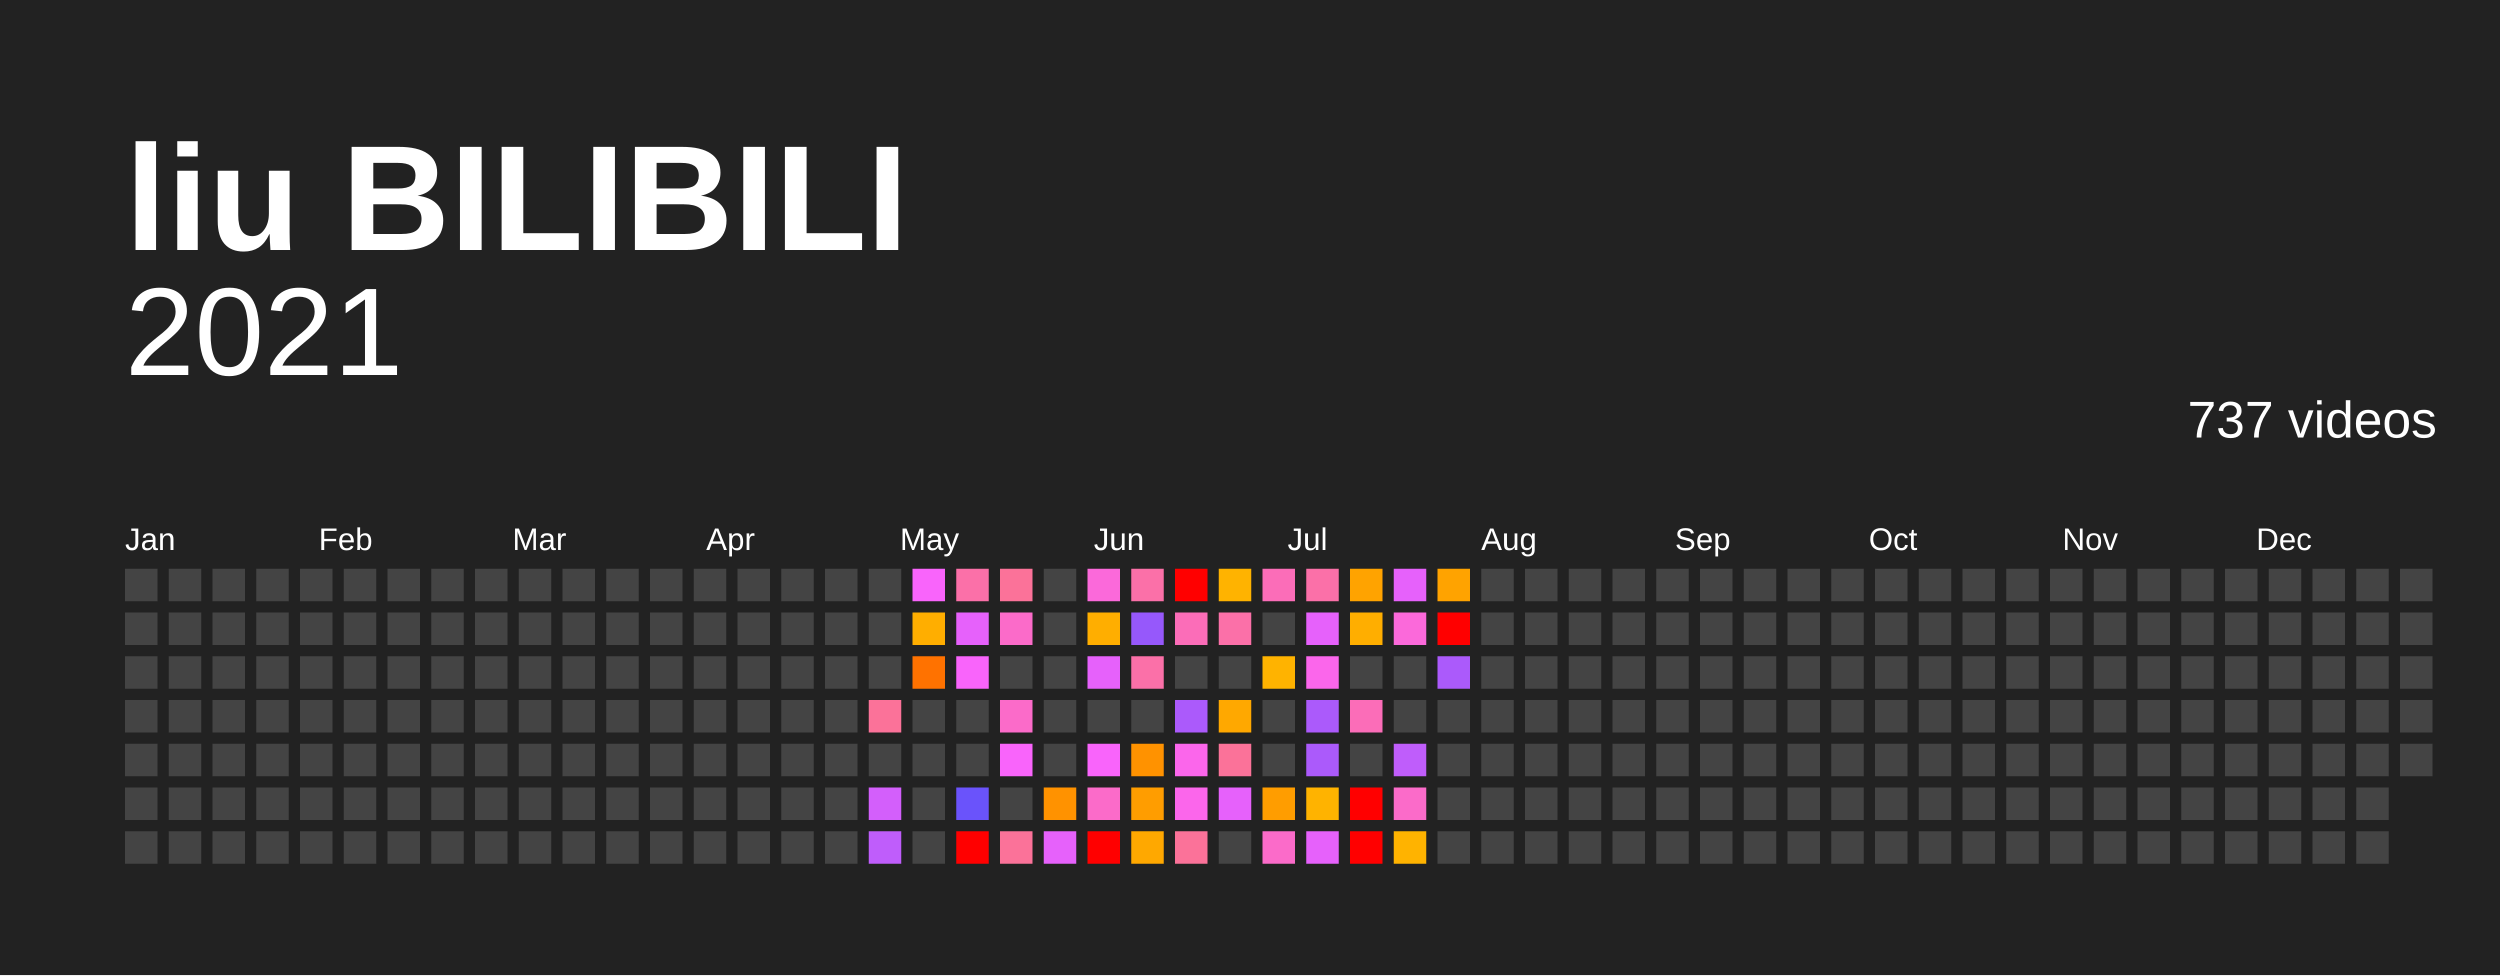
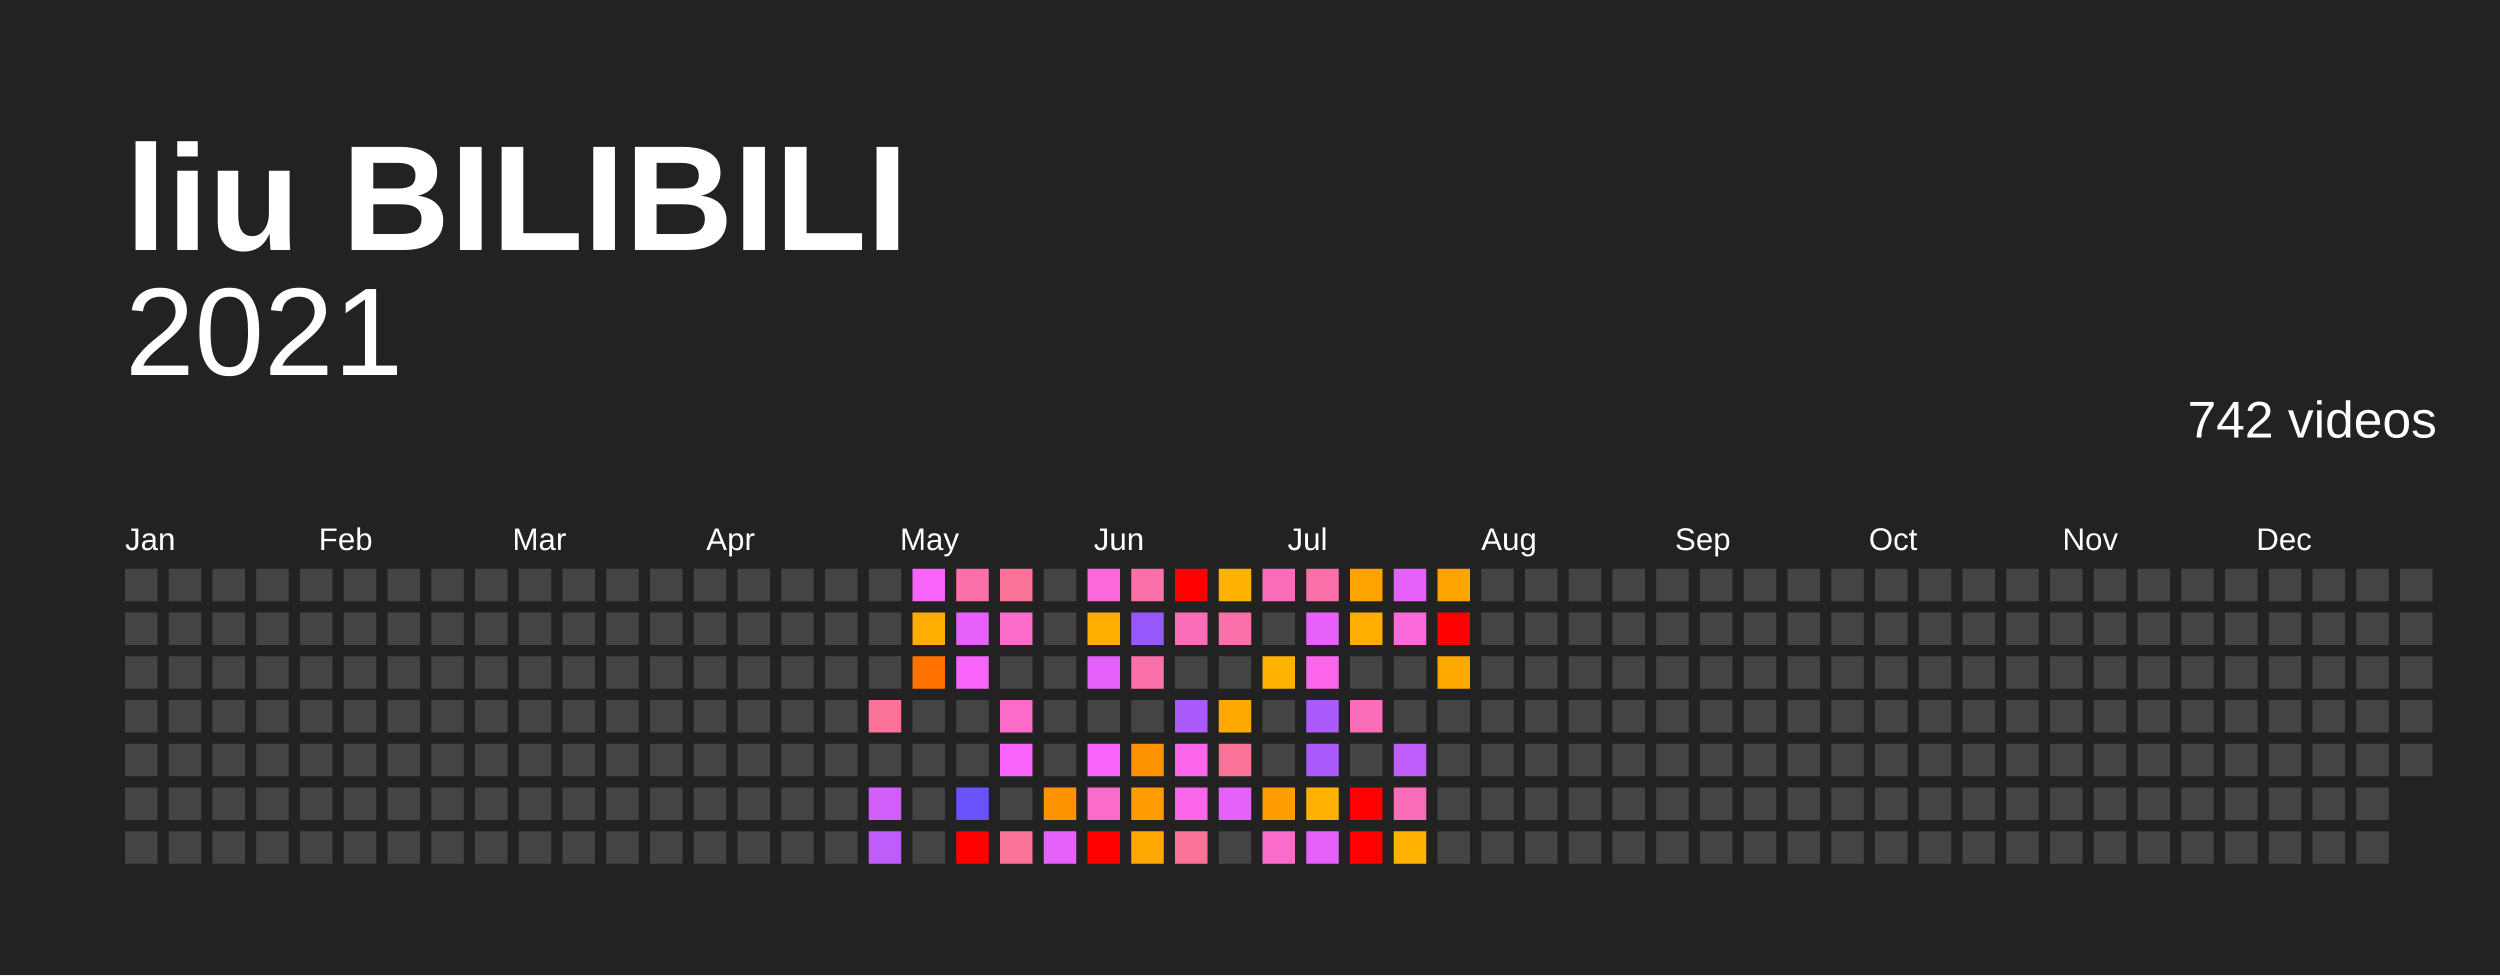
<svg xmlns="http://www.w3.org/2000/svg" baseProfile="full" height="78mm" version="1.1" viewBox="0,0,200,78" width="200mm">
  <defs />
  <rect fill="#222222" height="78" width="200" x="0" y="0" />
  <text fill="#FFFFFF" style="font-size:12px; font-family:Arial; font-weight:bold;" x="10" y="20">liu BILIBILI</text>
  <text alignment-baseline="hanging" fill="#FFFFFF" style="font-size:10.0px; font-family:Arial;" x="10" y="30">2021</text>
-   <text alignment-baseline="hanging" fill="#FFFFFF" style="font-size:4.125px; font-family:Arial;" x="175" y="35">737 videos</text>
+   <text alignment-baseline="hanging" fill="#FFFFFF" style="font-size:4.125px; font-family:Arial;" x="175" y="35">742 videos</text>
  <text fill="#FFFFFF" style="font-size:2.5px; font-family:Arial" x="10.0" y="44">Jan</text>
  <text fill="#FFFFFF" style="font-size:2.5px; font-family:Arial" x="25.5" y="44">Feb</text>
  <text fill="#FFFFFF" style="font-size:2.5px; font-family:Arial" x="41.0" y="44">Mar</text>
  <text fill="#FFFFFF" style="font-size:2.5px; font-family:Arial" x="56.5" y="44">Apr</text>
  <text fill="#FFFFFF" style="font-size:2.5px; font-family:Arial" x="72.0" y="44">May</text>
  <text fill="#FFFFFF" style="font-size:2.5px; font-family:Arial" x="87.5" y="44">Jun</text>
  <text fill="#FFFFFF" style="font-size:2.5px; font-family:Arial" x="103.0" y="44">Jul</text>
  <text fill="#FFFFFF" style="font-size:2.5px; font-family:Arial" x="118.5" y="44">Aug</text>
  <text fill="#FFFFFF" style="font-size:2.5px; font-family:Arial" x="134.0" y="44">Sep</text>
  <text fill="#FFFFFF" style="font-size:2.5px; font-family:Arial" x="149.5" y="44">Oct</text>
  <text fill="#FFFFFF" style="font-size:2.5px; font-family:Arial" x="165.0" y="44">Nov</text>
  <text fill="#FFFFFF" style="font-size:2.5px; font-family:Arial" x="180.5" y="44">Dec</text>
  <rect fill="#444444" height="2.6" width="2.6" x="10.0" y="45.5" />
  <rect fill="#444444" height="2.6" width="2.6" x="10.0" y="49.0" />
  <rect fill="#444444" height="2.6" width="2.6" x="10.0" y="52.5" />
  <rect fill="#444444" height="2.6" width="2.6" x="10.0" y="56.0" />
  <rect fill="#444444" height="2.6" width="2.6" x="10.0" y="59.5" />
  <rect fill="#444444" height="2.6" width="2.6" x="10.0" y="63.0" />
  <rect fill="#444444" height="2.6" width="2.6" x="10.0" y="66.5" />
  <rect fill="#444444" height="2.6" width="2.6" x="13.5" y="45.5" />
  <rect fill="#444444" height="2.6" width="2.6" x="13.5" y="49.0" />
  <rect fill="#444444" height="2.6" width="2.6" x="13.5" y="52.5" />
  <rect fill="#444444" height="2.6" width="2.6" x="13.5" y="56.0" />
  <rect fill="#444444" height="2.6" width="2.6" x="13.5" y="59.5" />
  <rect fill="#444444" height="2.6" width="2.6" x="13.5" y="63.0" />
  <rect fill="#444444" height="2.6" width="2.6" x="13.5" y="66.5" />
  <rect fill="#444444" height="2.6" width="2.6" x="17.0" y="45.5" />
  <rect fill="#444444" height="2.6" width="2.6" x="17.0" y="49.0" />
  <rect fill="#444444" height="2.6" width="2.6" x="17.0" y="52.5" />
  <rect fill="#444444" height="2.6" width="2.6" x="17.0" y="56.0" />
  <rect fill="#444444" height="2.6" width="2.6" x="17.0" y="59.5" />
  <rect fill="#444444" height="2.6" width="2.6" x="17.0" y="63.0" />
  <rect fill="#444444" height="2.6" width="2.6" x="17.0" y="66.5" />
  <rect fill="#444444" height="2.6" width="2.6" x="20.5" y="45.5" />
  <rect fill="#444444" height="2.6" width="2.6" x="20.5" y="49.0" />
  <rect fill="#444444" height="2.6" width="2.6" x="20.5" y="52.5" />
  <rect fill="#444444" height="2.6" width="2.6" x="20.5" y="56.0" />
  <rect fill="#444444" height="2.6" width="2.6" x="20.5" y="59.5" />
  <rect fill="#444444" height="2.6" width="2.6" x="20.5" y="63.0" />
  <rect fill="#444444" height="2.6" width="2.6" x="20.5" y="66.5" />
  <rect fill="#444444" height="2.6" width="2.6" x="24.0" y="45.5" />
  <rect fill="#444444" height="2.6" width="2.6" x="24.0" y="49.0" />
  <rect fill="#444444" height="2.6" width="2.6" x="24.0" y="52.5" />
  <rect fill="#444444" height="2.6" width="2.6" x="24.0" y="56.0" />
  <rect fill="#444444" height="2.6" width="2.6" x="24.0" y="59.5" />
  <rect fill="#444444" height="2.6" width="2.6" x="24.0" y="63.0" />
  <rect fill="#444444" height="2.6" width="2.6" x="24.0" y="66.5" />
  <rect fill="#444444" height="2.6" width="2.6" x="27.5" y="45.5" />
  <rect fill="#444444" height="2.6" width="2.6" x="27.5" y="49.0" />
  <rect fill="#444444" height="2.6" width="2.6" x="27.5" y="52.5" />
  <rect fill="#444444" height="2.6" width="2.6" x="27.5" y="56.0" />
  <rect fill="#444444" height="2.6" width="2.6" x="27.5" y="59.5" />
  <rect fill="#444444" height="2.6" width="2.6" x="27.5" y="63.0" />
  <rect fill="#444444" height="2.6" width="2.6" x="27.5" y="66.5" />
  <rect fill="#444444" height="2.6" width="2.6" x="31.0" y="45.5" />
  <rect fill="#444444" height="2.6" width="2.6" x="31.0" y="49.0" />
  <rect fill="#444444" height="2.6" width="2.6" x="31.0" y="52.5" />
  <rect fill="#444444" height="2.6" width="2.6" x="31.0" y="56.0" />
  <rect fill="#444444" height="2.6" width="2.6" x="31.0" y="59.5" />
  <rect fill="#444444" height="2.6" width="2.6" x="31.0" y="63.0" />
  <rect fill="#444444" height="2.6" width="2.6" x="31.0" y="66.5" />
  <rect fill="#444444" height="2.6" width="2.6" x="34.5" y="45.5" />
  <rect fill="#444444" height="2.6" width="2.6" x="34.5" y="49.0" />
  <rect fill="#444444" height="2.6" width="2.6" x="34.5" y="52.5" />
  <rect fill="#444444" height="2.6" width="2.6" x="34.5" y="56.0" />
  <rect fill="#444444" height="2.6" width="2.6" x="34.5" y="59.5" />
  <rect fill="#444444" height="2.6" width="2.6" x="34.5" y="63.0" />
  <rect fill="#444444" height="2.6" width="2.6" x="34.5" y="66.5" />
  <rect fill="#444444" height="2.6" width="2.6" x="38.0" y="45.5" />
  <rect fill="#444444" height="2.6" width="2.6" x="38.0" y="49.0" />
  <rect fill="#444444" height="2.6" width="2.6" x="38.0" y="52.5" />
  <rect fill="#444444" height="2.6" width="2.6" x="38.0" y="56.0" />
  <rect fill="#444444" height="2.6" width="2.6" x="38.0" y="59.5" />
  <rect fill="#444444" height="2.6" width="2.6" x="38.0" y="63.0" />
  <rect fill="#444444" height="2.6" width="2.6" x="38.0" y="66.5" />
  <rect fill="#444444" height="2.6" width="2.6" x="41.5" y="45.5" />
  <rect fill="#444444" height="2.6" width="2.6" x="41.5" y="49.0" />
  <rect fill="#444444" height="2.6" width="2.6" x="41.5" y="52.5" />
  <rect fill="#444444" height="2.6" width="2.6" x="41.5" y="56.0" />
  <rect fill="#444444" height="2.6" width="2.6" x="41.5" y="59.5" />
  <rect fill="#444444" height="2.6" width="2.6" x="41.5" y="63.0" />
  <rect fill="#444444" height="2.6" width="2.6" x="41.5" y="66.5" />
  <rect fill="#444444" height="2.6" width="2.6" x="45.0" y="45.5" />
  <rect fill="#444444" height="2.6" width="2.6" x="45.0" y="49.0" />
  <rect fill="#444444" height="2.6" width="2.6" x="45.0" y="52.5" />
  <rect fill="#444444" height="2.6" width="2.6" x="45.0" y="56.0" />
  <rect fill="#444444" height="2.6" width="2.6" x="45.0" y="59.5" />
  <rect fill="#444444" height="2.6" width="2.6" x="45.0" y="63.0" />
  <rect fill="#444444" height="2.6" width="2.6" x="45.0" y="66.5" />
  <rect fill="#444444" height="2.6" width="2.6" x="48.5" y="45.5" />
  <rect fill="#444444" height="2.6" width="2.6" x="48.5" y="49.0" />
  <rect fill="#444444" height="2.6" width="2.6" x="48.5" y="52.5" />
  <rect fill="#444444" height="2.6" width="2.6" x="48.5" y="56.0" />
  <rect fill="#444444" height="2.6" width="2.6" x="48.5" y="59.5" />
  <rect fill="#444444" height="2.6" width="2.6" x="48.5" y="63.0" />
  <rect fill="#444444" height="2.6" width="2.6" x="48.5" y="66.5" />
  <rect fill="#444444" height="2.6" width="2.6" x="52.0" y="45.5" />
  <rect fill="#444444" height="2.6" width="2.6" x="52.0" y="49.0" />
  <rect fill="#444444" height="2.6" width="2.6" x="52.0" y="52.5" />
  <rect fill="#444444" height="2.6" width="2.6" x="52.0" y="56.0" />
  <rect fill="#444444" height="2.6" width="2.6" x="52.0" y="59.5" />
  <rect fill="#444444" height="2.6" width="2.6" x="52.0" y="63.0" />
  <rect fill="#444444" height="2.6" width="2.6" x="52.0" y="66.5" />
  <rect fill="#444444" height="2.6" width="2.6" x="55.5" y="45.5" />
  <rect fill="#444444" height="2.6" width="2.6" x="55.5" y="49.0" />
  <rect fill="#444444" height="2.6" width="2.6" x="55.5" y="52.5" />
  <rect fill="#444444" height="2.6" width="2.6" x="55.5" y="56.0" />
  <rect fill="#444444" height="2.6" width="2.6" x="55.5" y="59.5" />
  <rect fill="#444444" height="2.6" width="2.6" x="55.5" y="63.0" />
  <rect fill="#444444" height="2.6" width="2.6" x="55.5" y="66.5" />
  <rect fill="#444444" height="2.6" width="2.6" x="59.0" y="45.5" />
  <rect fill="#444444" height="2.6" width="2.6" x="59.0" y="49.0" />
  <rect fill="#444444" height="2.6" width="2.6" x="59.0" y="52.5" />
  <rect fill="#444444" height="2.6" width="2.6" x="59.0" y="56.0" />
  <rect fill="#444444" height="2.6" width="2.6" x="59.0" y="59.5" />
  <rect fill="#444444" height="2.6" width="2.6" x="59.0" y="63.0" />
  <rect fill="#444444" height="2.6" width="2.6" x="59.0" y="66.5" />
  <rect fill="#444444" height="2.6" width="2.6" x="62.5" y="45.5" />
  <rect fill="#444444" height="2.6" width="2.6" x="62.5" y="49.0" />
  <rect fill="#444444" height="2.6" width="2.6" x="62.5" y="52.5" />
  <rect fill="#444444" height="2.6" width="2.6" x="62.5" y="56.0" />
  <rect fill="#444444" height="2.6" width="2.6" x="62.5" y="59.5" />
  <rect fill="#444444" height="2.6" width="2.6" x="62.5" y="63.0" />
  <rect fill="#444444" height="2.6" width="2.6" x="62.5" y="66.5" />
  <rect fill="#444444" height="2.6" width="2.6" x="66.0" y="45.5" />
  <rect fill="#444444" height="2.6" width="2.6" x="66.0" y="49.0" />
  <rect fill="#444444" height="2.6" width="2.6" x="66.0" y="52.5" />
  <rect fill="#444444" height="2.6" width="2.6" x="66.0" y="56.0" />
  <rect fill="#444444" height="2.6" width="2.6" x="66.0" y="59.5" />
  <rect fill="#444444" height="2.6" width="2.6" x="66.0" y="63.0" />
  <rect fill="#444444" height="2.6" width="2.6" x="66.0" y="66.5" />
  <rect fill="#444444" height="2.6" width="2.6" x="69.5" y="45.5" />
  <rect fill="#444444" height="2.6" width="2.6" x="69.5" y="49.0" />
  <rect fill="#444444" height="2.6" width="2.6" x="69.5" y="52.5" />
  <rect fill="#fb7299" height="2.6" width="2.6" x="69.5" y="56.0" />
  <rect fill="#444444" height="2.6" width="2.6" x="69.5" y="59.5" />
  <rect fill="#d35ffb" height="2.6" width="2.6" x="69.5" y="63.0" />
  <rect fill="#bf5dfb" height="2.6" width="2.6" x="69.5" y="66.5" />
  <rect fill="#f964fb" height="2.6" width="2.6" x="73.0" y="45.5" />
  <rect fill="#ffae00" height="2.6" width="2.6" x="73.0" y="49.0" />
  <rect fill="#ff7200" height="2.6" width="2.6" x="73.0" y="52.5" />
  <rect fill="#444444" height="2.6" width="2.6" x="73.0" y="56.0" />
  <rect fill="#444444" height="2.6" width="2.6" x="73.0" y="59.5" />
  <rect fill="#444444" height="2.6" width="2.6" x="73.0" y="63.0" />
  <rect fill="#444444" height="2.6" width="2.6" x="73.0" y="66.5" />
  <rect fill="#fb70a8" height="2.6" width="2.6" x="76.5" y="45.5" />
  <rect fill="#e661fb" height="2.6" width="2.6" x="76.5" y="49.0" />
  <rect fill="#f964fb" height="2.6" width="2.6" x="76.5" y="52.5" />
  <rect fill="#444444" height="2.6" width="2.6" x="76.5" y="56.0" />
  <rect fill="#444444" height="2.6" width="2.6" x="76.5" y="59.5" />
  <rect fill="#6a53fb" height="2.6" width="2.6" x="76.5" y="63.0" />
  <rect fill="red" height="2.6" width="2.6" x="76.5" y="66.5" />
  <rect fill="#fb7299" height="2.6" width="2.6" x="80.0" y="45.5" />
  <rect fill="#fb6bc9" height="2.6" width="2.6" x="80.0" y="49.0" />
  <rect fill="#444444" height="2.6" width="2.6" x="80.0" y="52.5" />
  <rect fill="#fb6bc9" height="2.6" width="2.6" x="80.0" y="56.0" />
  <rect fill="#f964fb" height="2.6" width="2.6" x="80.0" y="59.5" />
  <rect fill="#444444" height="2.6" width="2.6" x="80.0" y="63.0" />
  <rect fill="#fb7299" height="2.6" width="2.6" x="80.0" y="66.5" />
  <rect fill="#444444" height="2.6" width="2.6" x="83.5" y="45.5" />
  <rect fill="#444444" height="2.6" width="2.6" x="83.5" y="49.0" />
  <rect fill="#444444" height="2.6" width="2.6" x="83.5" y="52.5" />
  <rect fill="#444444" height="2.6" width="2.6" x="83.5" y="56.0" />
  <rect fill="#444444" height="2.6" width="2.6" x="83.5" y="59.5" />
  <rect fill="#ff9200" height="2.6" width="2.6" x="83.5" y="63.0" />
  <rect fill="#e661fb" height="2.6" width="2.6" x="83.5" y="66.5" />
  <rect fill="#fb69da" height="2.6" width="2.6" x="87.0" y="45.5" />
  <rect fill="#ffae00" height="2.6" width="2.6" x="87.0" y="49.0" />
  <rect fill="#e661fb" height="2.6" width="2.6" x="87.0" y="52.5" />
  <rect fill="#444444" height="2.6" width="2.6" x="87.0" y="56.0" />
  <rect fill="#f964fb" height="2.6" width="2.6" x="87.0" y="59.5" />
  <rect fill="#fb6bc9" height="2.6" width="2.6" x="87.0" y="63.0" />
  <rect fill="red" height="2.6" width="2.6" x="87.0" y="66.5" />
  <rect fill="#fb70a8" height="2.6" width="2.6" x="90.5" y="45.5" />
  <rect fill="#9658fb" height="2.6" width="2.6" x="90.5" y="49.0" />
  <rect fill="#fb70a8" height="2.6" width="2.6" x="90.5" y="52.5" />
  <rect fill="#444444" height="2.6" width="2.6" x="90.5" y="56.0" />
  <rect fill="#ff9200" height="2.6" width="2.6" x="90.5" y="59.5" />
  <rect fill="#ff9d00" height="2.6" width="2.6" x="90.5" y="63.0" />
  <rect fill="#ffa800" height="2.6" width="2.6" x="90.5" y="66.5" />
  <rect fill="red" height="2.6" width="2.6" x="94.0" y="45.5" />
  <rect fill="#fb6db8" height="2.6" width="2.6" x="94.0" y="49.0" />
  <rect fill="#444444" height="2.6" width="2.6" x="94.0" y="52.5" />
  <rect fill="#ab5afb" height="2.6" width="2.6" x="94.0" y="56.0" />
  <rect fill="#fb66eb" height="2.6" width="2.6" x="94.0" y="59.5" />
  <rect fill="#fb66eb" height="2.6" width="2.6" x="94.0" y="63.0" />
  <rect fill="#fb7299" height="2.6" width="2.6" x="94.0" y="66.5" />
  <rect fill="#ffb300" height="2.6" width="2.6" x="97.5" y="45.5" />
  <rect fill="#fb70a8" height="2.6" width="2.6" x="97.5" y="49.0" />
  <rect fill="#444444" height="2.6" width="2.6" x="97.5" y="52.5" />
  <rect fill="#ffa800" height="2.6" width="2.6" x="97.5" y="56.0" />
  <rect fill="#fb7299" height="2.6" width="2.6" x="97.5" y="59.5" />
  <rect fill="#e661fb" height="2.6" width="2.6" x="97.5" y="63.0" />
  <rect fill="#444444" height="2.6" width="2.6" x="97.5" y="66.5" />
  <rect fill="#fb6db8" height="2.6" width="2.6" x="101.0" y="45.5" />
  <rect fill="#444444" height="2.6" width="2.6" x="101.0" y="49.0" />
  <rect fill="#ffb300" height="2.6" width="2.6" x="101.0" y="52.5" />
  <rect fill="#444444" height="2.6" width="2.6" x="101.0" y="56.0" />
  <rect fill="#444444" height="2.6" width="2.6" x="101.0" y="59.5" />
  <rect fill="#ff9d00" height="2.6" width="2.6" x="101.0" y="63.0" />
  <rect fill="#fb6bc9" height="2.6" width="2.6" x="101.0" y="66.5" />
  <rect fill="#fb70a8" height="2.6" width="2.6" x="104.5" y="45.5" />
  <rect fill="#e661fb" height="2.6" width="2.6" x="104.5" y="49.0" />
  <rect fill="#fb66eb" height="2.6" width="2.6" x="104.5" y="52.5" />
  <rect fill="#ab5afb" height="2.6" width="2.6" x="104.5" y="56.0" />
  <rect fill="#ab5afb" height="2.6" width="2.6" x="104.5" y="59.5" />
  <rect fill="#ffb300" height="2.6" width="2.6" x="104.5" y="63.0" />
  <rect fill="#e661fb" height="2.6" width="2.6" x="104.5" y="66.5" />
  <rect fill="#ffa300" height="2.6" width="2.6" x="108.0" y="45.5" />
  <rect fill="#ffae00" height="2.6" width="2.6" x="108.0" y="49.0" />
  <rect fill="#444444" height="2.6" width="2.6" x="108.0" y="52.5" />
  <rect fill="#fb6db8" height="2.6" width="2.6" x="108.0" y="56.0" />
  <rect fill="#444444" height="2.6" width="2.6" x="108.0" y="59.5" />
  <rect fill="red" height="2.6" width="2.6" x="108.0" y="63.0" />
  <rect fill="red" height="2.6" width="2.6" x="108.0" y="66.5" />
  <rect fill="#e661fb" height="2.6" width="2.6" x="111.5" y="45.5" />
  <rect fill="#fb69da" height="2.6" width="2.6" x="111.5" y="49.0" />
  <rect fill="#444444" height="2.6" width="2.6" x="111.5" y="52.5" />
  <rect fill="#444444" height="2.6" width="2.6" x="111.5" y="56.0" />
  <rect fill="#bf5dfb" height="2.6" width="2.6" x="111.5" y="59.5" />
-   <rect fill="#fb6bc9" height="2.6" width="2.6" x="111.5" y="63.0" />
+   <rect fill="#fb6db8" height="2.6" width="2.6" x="111.5" y="63.0" />
  <rect fill="#ffb300" height="2.6" width="2.6" x="111.5" y="66.5" />
  <rect fill="#ffa300" height="2.6" width="2.6" x="115.0" y="45.5" />
  <rect fill="red" height="2.6" width="2.6" x="115.0" y="49.0" />
-   <rect fill="#ab5afb" height="2.6" width="2.6" x="115.0" y="52.5" />
+   <rect fill="#ffa800" height="2.6" width="2.6" x="115.0" y="52.5" />
  <rect fill="#444444" height="2.6" width="2.6" x="115.0" y="56.0" />
  <rect fill="#444444" height="2.6" width="2.6" x="115.0" y="59.5" />
  <rect fill="#444444" height="2.6" width="2.6" x="115.0" y="63.0" />
  <rect fill="#444444" height="2.6" width="2.6" x="115.0" y="66.5" />
  <rect fill="#444444" height="2.6" width="2.6" x="118.5" y="45.5" />
  <rect fill="#444444" height="2.6" width="2.6" x="118.5" y="49.0" />
  <rect fill="#444444" height="2.6" width="2.6" x="118.5" y="52.5" />
  <rect fill="#444444" height="2.6" width="2.6" x="118.5" y="56.0" />
  <rect fill="#444444" height="2.6" width="2.6" x="118.5" y="59.5" />
  <rect fill="#444444" height="2.6" width="2.6" x="118.5" y="63.0" />
  <rect fill="#444444" height="2.6" width="2.6" x="118.5" y="66.5" />
  <rect fill="#444444" height="2.6" width="2.6" x="122.0" y="45.5" />
  <rect fill="#444444" height="2.6" width="2.6" x="122.0" y="49.0" />
  <rect fill="#444444" height="2.6" width="2.6" x="122.0" y="52.5" />
  <rect fill="#444444" height="2.6" width="2.6" x="122.0" y="56.0" />
  <rect fill="#444444" height="2.6" width="2.6" x="122.0" y="59.5" />
  <rect fill="#444444" height="2.6" width="2.6" x="122.0" y="63.0" />
  <rect fill="#444444" height="2.6" width="2.6" x="122.0" y="66.5" />
  <rect fill="#444444" height="2.6" width="2.6" x="125.5" y="45.5" />
  <rect fill="#444444" height="2.6" width="2.6" x="125.5" y="49.0" />
  <rect fill="#444444" height="2.6" width="2.6" x="125.5" y="52.5" />
  <rect fill="#444444" height="2.6" width="2.6" x="125.5" y="56.0" />
  <rect fill="#444444" height="2.6" width="2.6" x="125.5" y="59.5" />
  <rect fill="#444444" height="2.6" width="2.6" x="125.5" y="63.0" />
  <rect fill="#444444" height="2.6" width="2.6" x="125.5" y="66.5" />
  <rect fill="#444444" height="2.6" width="2.6" x="129.0" y="45.5" />
  <rect fill="#444444" height="2.6" width="2.6" x="129.0" y="49.0" />
  <rect fill="#444444" height="2.6" width="2.6" x="129.0" y="52.5" />
  <rect fill="#444444" height="2.6" width="2.6" x="129.0" y="56.0" />
  <rect fill="#444444" height="2.6" width="2.6" x="129.0" y="59.5" />
  <rect fill="#444444" height="2.6" width="2.6" x="129.0" y="63.0" />
  <rect fill="#444444" height="2.6" width="2.6" x="129.0" y="66.5" />
  <rect fill="#444444" height="2.6" width="2.6" x="132.5" y="45.5" />
  <rect fill="#444444" height="2.6" width="2.6" x="132.5" y="49.0" />
  <rect fill="#444444" height="2.6" width="2.6" x="132.5" y="52.5" />
  <rect fill="#444444" height="2.6" width="2.6" x="132.5" y="56.0" />
  <rect fill="#444444" height="2.6" width="2.6" x="132.5" y="59.5" />
  <rect fill="#444444" height="2.6" width="2.6" x="132.5" y="63.0" />
  <rect fill="#444444" height="2.6" width="2.6" x="132.5" y="66.5" />
  <rect fill="#444444" height="2.6" width="2.6" x="136.0" y="45.5" />
  <rect fill="#444444" height="2.6" width="2.6" x="136.0" y="49.0" />
  <rect fill="#444444" height="2.6" width="2.6" x="136.0" y="52.5" />
  <rect fill="#444444" height="2.6" width="2.6" x="136.0" y="56.0" />
  <rect fill="#444444" height="2.6" width="2.6" x="136.0" y="59.5" />
  <rect fill="#444444" height="2.6" width="2.6" x="136.0" y="63.0" />
  <rect fill="#444444" height="2.6" width="2.6" x="136.0" y="66.5" />
  <rect fill="#444444" height="2.6" width="2.6" x="139.5" y="45.5" />
  <rect fill="#444444" height="2.6" width="2.6" x="139.5" y="49.0" />
  <rect fill="#444444" height="2.6" width="2.6" x="139.5" y="52.5" />
  <rect fill="#444444" height="2.6" width="2.6" x="139.5" y="56.0" />
  <rect fill="#444444" height="2.6" width="2.6" x="139.5" y="59.5" />
  <rect fill="#444444" height="2.6" width="2.6" x="139.5" y="63.0" />
  <rect fill="#444444" height="2.6" width="2.6" x="139.5" y="66.5" />
  <rect fill="#444444" height="2.6" width="2.6" x="143.0" y="45.5" />
  <rect fill="#444444" height="2.6" width="2.6" x="143.0" y="49.0" />
  <rect fill="#444444" height="2.6" width="2.6" x="143.0" y="52.5" />
  <rect fill="#444444" height="2.6" width="2.6" x="143.0" y="56.0" />
  <rect fill="#444444" height="2.6" width="2.6" x="143.0" y="59.5" />
  <rect fill="#444444" height="2.6" width="2.6" x="143.0" y="63.0" />
  <rect fill="#444444" height="2.6" width="2.6" x="143.0" y="66.5" />
  <rect fill="#444444" height="2.6" width="2.6" x="146.5" y="45.5" />
  <rect fill="#444444" height="2.6" width="2.6" x="146.5" y="49.0" />
  <rect fill="#444444" height="2.6" width="2.6" x="146.5" y="52.5" />
  <rect fill="#444444" height="2.6" width="2.6" x="146.5" y="56.0" />
  <rect fill="#444444" height="2.6" width="2.6" x="146.5" y="59.5" />
  <rect fill="#444444" height="2.6" width="2.6" x="146.5" y="63.0" />
  <rect fill="#444444" height="2.6" width="2.6" x="146.5" y="66.5" />
  <rect fill="#444444" height="2.6" width="2.6" x="150.0" y="45.5" />
  <rect fill="#444444" height="2.6" width="2.6" x="150.0" y="49.0" />
  <rect fill="#444444" height="2.6" width="2.6" x="150.0" y="52.5" />
  <rect fill="#444444" height="2.6" width="2.6" x="150.0" y="56.0" />
  <rect fill="#444444" height="2.6" width="2.6" x="150.0" y="59.5" />
  <rect fill="#444444" height="2.6" width="2.6" x="150.0" y="63.0" />
  <rect fill="#444444" height="2.6" width="2.6" x="150.0" y="66.5" />
  <rect fill="#444444" height="2.6" width="2.6" x="153.5" y="45.5" />
  <rect fill="#444444" height="2.6" width="2.6" x="153.5" y="49.0" />
  <rect fill="#444444" height="2.6" width="2.6" x="153.5" y="52.5" />
  <rect fill="#444444" height="2.6" width="2.6" x="153.5" y="56.0" />
  <rect fill="#444444" height="2.6" width="2.6" x="153.5" y="59.5" />
  <rect fill="#444444" height="2.6" width="2.6" x="153.5" y="63.0" />
  <rect fill="#444444" height="2.6" width="2.6" x="153.5" y="66.5" />
  <rect fill="#444444" height="2.6" width="2.6" x="157.0" y="45.5" />
  <rect fill="#444444" height="2.6" width="2.6" x="157.0" y="49.0" />
  <rect fill="#444444" height="2.6" width="2.6" x="157.0" y="52.5" />
  <rect fill="#444444" height="2.6" width="2.6" x="157.0" y="56.0" />
  <rect fill="#444444" height="2.6" width="2.6" x="157.0" y="59.5" />
  <rect fill="#444444" height="2.6" width="2.6" x="157.0" y="63.0" />
  <rect fill="#444444" height="2.6" width="2.6" x="157.0" y="66.5" />
  <rect fill="#444444" height="2.6" width="2.6" x="160.5" y="45.5" />
  <rect fill="#444444" height="2.6" width="2.6" x="160.5" y="49.0" />
  <rect fill="#444444" height="2.6" width="2.6" x="160.5" y="52.5" />
  <rect fill="#444444" height="2.6" width="2.6" x="160.5" y="56.0" />
  <rect fill="#444444" height="2.6" width="2.6" x="160.5" y="59.5" />
  <rect fill="#444444" height="2.6" width="2.6" x="160.5" y="63.0" />
  <rect fill="#444444" height="2.6" width="2.6" x="160.5" y="66.5" />
  <rect fill="#444444" height="2.6" width="2.6" x="164.0" y="45.5" />
  <rect fill="#444444" height="2.6" width="2.6" x="164.0" y="49.0" />
  <rect fill="#444444" height="2.6" width="2.6" x="164.0" y="52.5" />
  <rect fill="#444444" height="2.6" width="2.6" x="164.0" y="56.0" />
  <rect fill="#444444" height="2.6" width="2.6" x="164.0" y="59.5" />
  <rect fill="#444444" height="2.6" width="2.6" x="164.0" y="63.0" />
  <rect fill="#444444" height="2.6" width="2.6" x="164.0" y="66.5" />
  <rect fill="#444444" height="2.6" width="2.6" x="167.5" y="45.5" />
  <rect fill="#444444" height="2.6" width="2.6" x="167.5" y="49.0" />
  <rect fill="#444444" height="2.6" width="2.6" x="167.5" y="52.5" />
  <rect fill="#444444" height="2.6" width="2.6" x="167.5" y="56.0" />
  <rect fill="#444444" height="2.6" width="2.6" x="167.5" y="59.5" />
  <rect fill="#444444" height="2.6" width="2.6" x="167.5" y="63.0" />
  <rect fill="#444444" height="2.6" width="2.6" x="167.5" y="66.5" />
  <rect fill="#444444" height="2.6" width="2.6" x="171.0" y="45.5" />
  <rect fill="#444444" height="2.6" width="2.6" x="171.0" y="49.0" />
  <rect fill="#444444" height="2.6" width="2.6" x="171.0" y="52.5" />
  <rect fill="#444444" height="2.6" width="2.6" x="171.0" y="56.0" />
  <rect fill="#444444" height="2.6" width="2.6" x="171.0" y="59.5" />
  <rect fill="#444444" height="2.6" width="2.6" x="171.0" y="63.0" />
  <rect fill="#444444" height="2.6" width="2.6" x="171.0" y="66.5" />
  <rect fill="#444444" height="2.6" width="2.6" x="174.5" y="45.5" />
  <rect fill="#444444" height="2.6" width="2.6" x="174.5" y="49.0" />
  <rect fill="#444444" height="2.6" width="2.6" x="174.5" y="52.5" />
  <rect fill="#444444" height="2.6" width="2.6" x="174.5" y="56.0" />
  <rect fill="#444444" height="2.6" width="2.6" x="174.5" y="59.5" />
  <rect fill="#444444" height="2.6" width="2.6" x="174.5" y="63.0" />
  <rect fill="#444444" height="2.6" width="2.6" x="174.5" y="66.5" />
  <rect fill="#444444" height="2.6" width="2.6" x="178.0" y="45.5" />
  <rect fill="#444444" height="2.6" width="2.6" x="178.0" y="49.0" />
  <rect fill="#444444" height="2.6" width="2.6" x="178.0" y="52.5" />
  <rect fill="#444444" height="2.6" width="2.6" x="178.0" y="56.0" />
  <rect fill="#444444" height="2.6" width="2.6" x="178.0" y="59.5" />
  <rect fill="#444444" height="2.6" width="2.6" x="178.0" y="63.0" />
  <rect fill="#444444" height="2.6" width="2.6" x="178.0" y="66.5" />
  <rect fill="#444444" height="2.6" width="2.6" x="181.5" y="45.5" />
  <rect fill="#444444" height="2.6" width="2.6" x="181.5" y="49.0" />
  <rect fill="#444444" height="2.6" width="2.6" x="181.5" y="52.5" />
  <rect fill="#444444" height="2.6" width="2.6" x="181.5" y="56.0" />
  <rect fill="#444444" height="2.6" width="2.6" x="181.5" y="59.5" />
  <rect fill="#444444" height="2.6" width="2.6" x="181.5" y="63.0" />
  <rect fill="#444444" height="2.6" width="2.6" x="181.5" y="66.5" />
  <rect fill="#444444" height="2.6" width="2.6" x="185.0" y="45.5" />
  <rect fill="#444444" height="2.6" width="2.6" x="185.0" y="49.0" />
  <rect fill="#444444" height="2.6" width="2.6" x="185.0" y="52.5" />
  <rect fill="#444444" height="2.6" width="2.6" x="185.0" y="56.0" />
  <rect fill="#444444" height="2.6" width="2.6" x="185.0" y="59.5" />
  <rect fill="#444444" height="2.6" width="2.6" x="185.0" y="63.0" />
  <rect fill="#444444" height="2.6" width="2.6" x="185.0" y="66.5" />
  <rect fill="#444444" height="2.6" width="2.6" x="188.5" y="45.5" />
  <rect fill="#444444" height="2.6" width="2.6" x="188.5" y="49.0" />
  <rect fill="#444444" height="2.6" width="2.6" x="188.5" y="52.5" />
  <rect fill="#444444" height="2.6" width="2.6" x="188.5" y="56.0" />
  <rect fill="#444444" height="2.6" width="2.6" x="188.5" y="59.5" />
  <rect fill="#444444" height="2.6" width="2.6" x="188.5" y="63.0" />
  <rect fill="#444444" height="2.6" width="2.6" x="188.5" y="66.5" />
  <rect fill="#444444" height="2.6" width="2.6" x="192.0" y="45.5" />
  <rect fill="#444444" height="2.6" width="2.6" x="192.0" y="49.0" />
  <rect fill="#444444" height="2.6" width="2.6" x="192.0" y="52.5" />
  <rect fill="#444444" height="2.6" width="2.6" x="192.0" y="56.0" />
  <rect fill="#444444" height="2.6" width="2.6" x="192.0" y="59.5" />
</svg>
